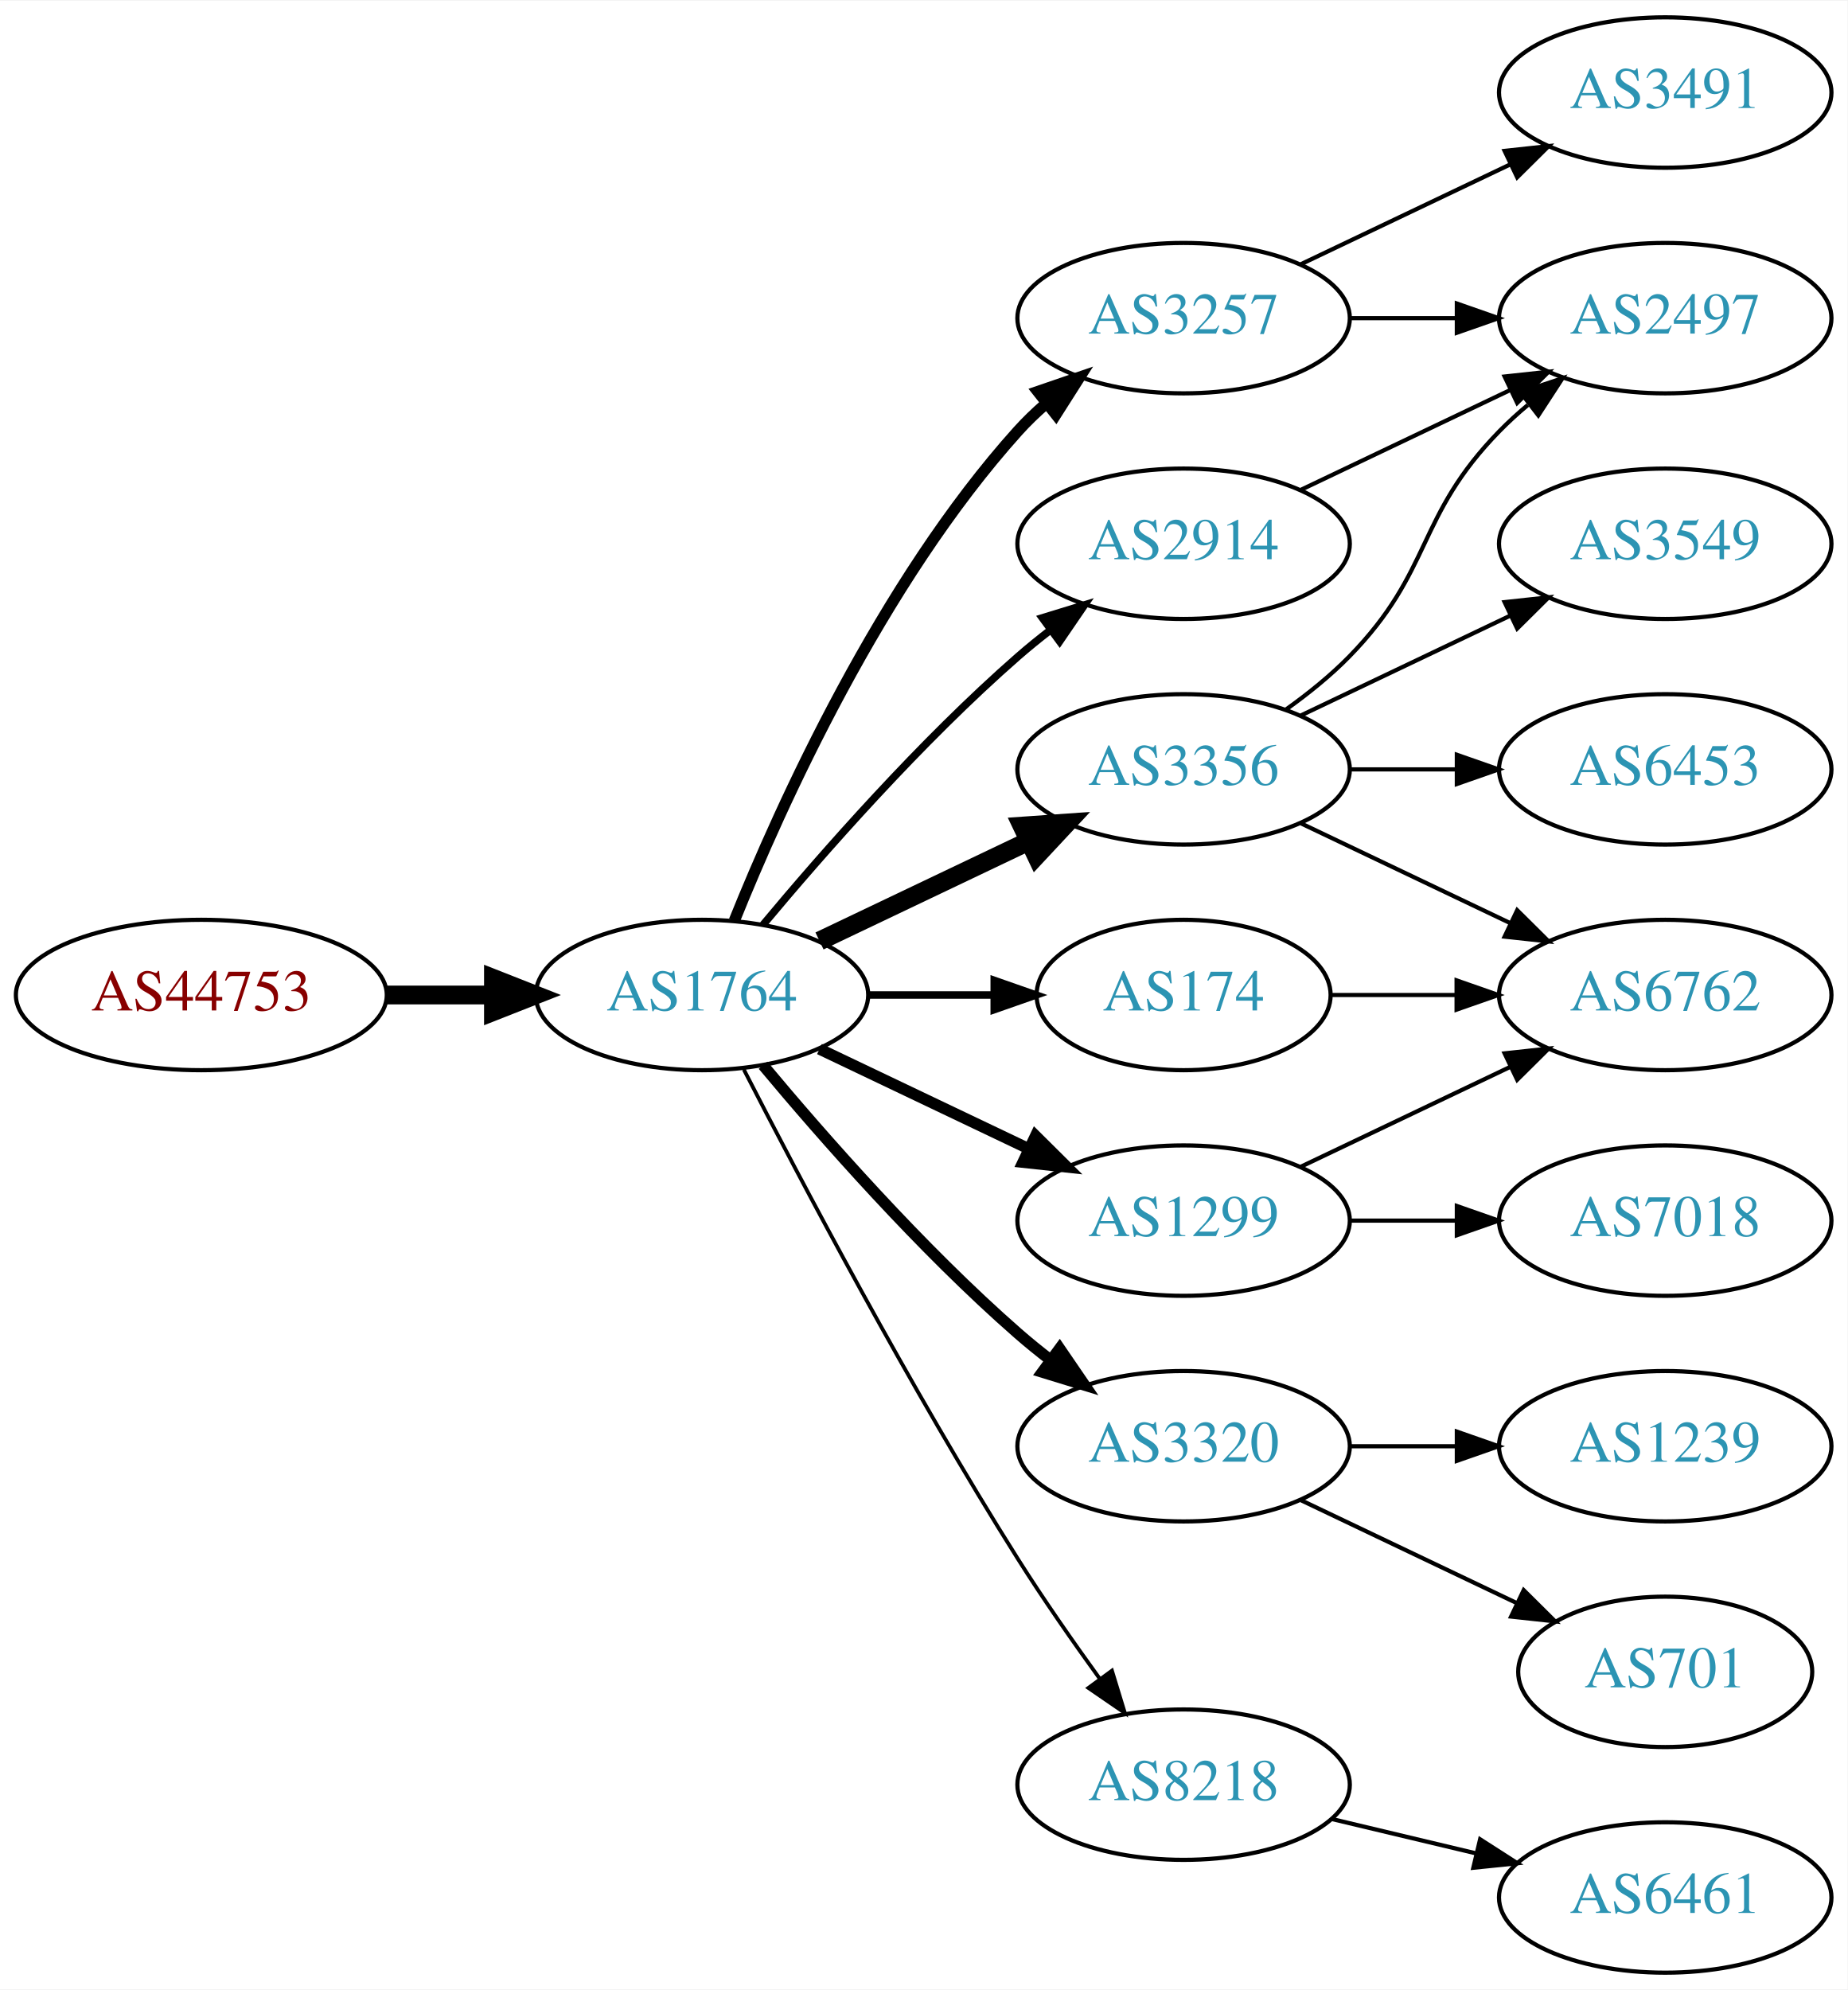
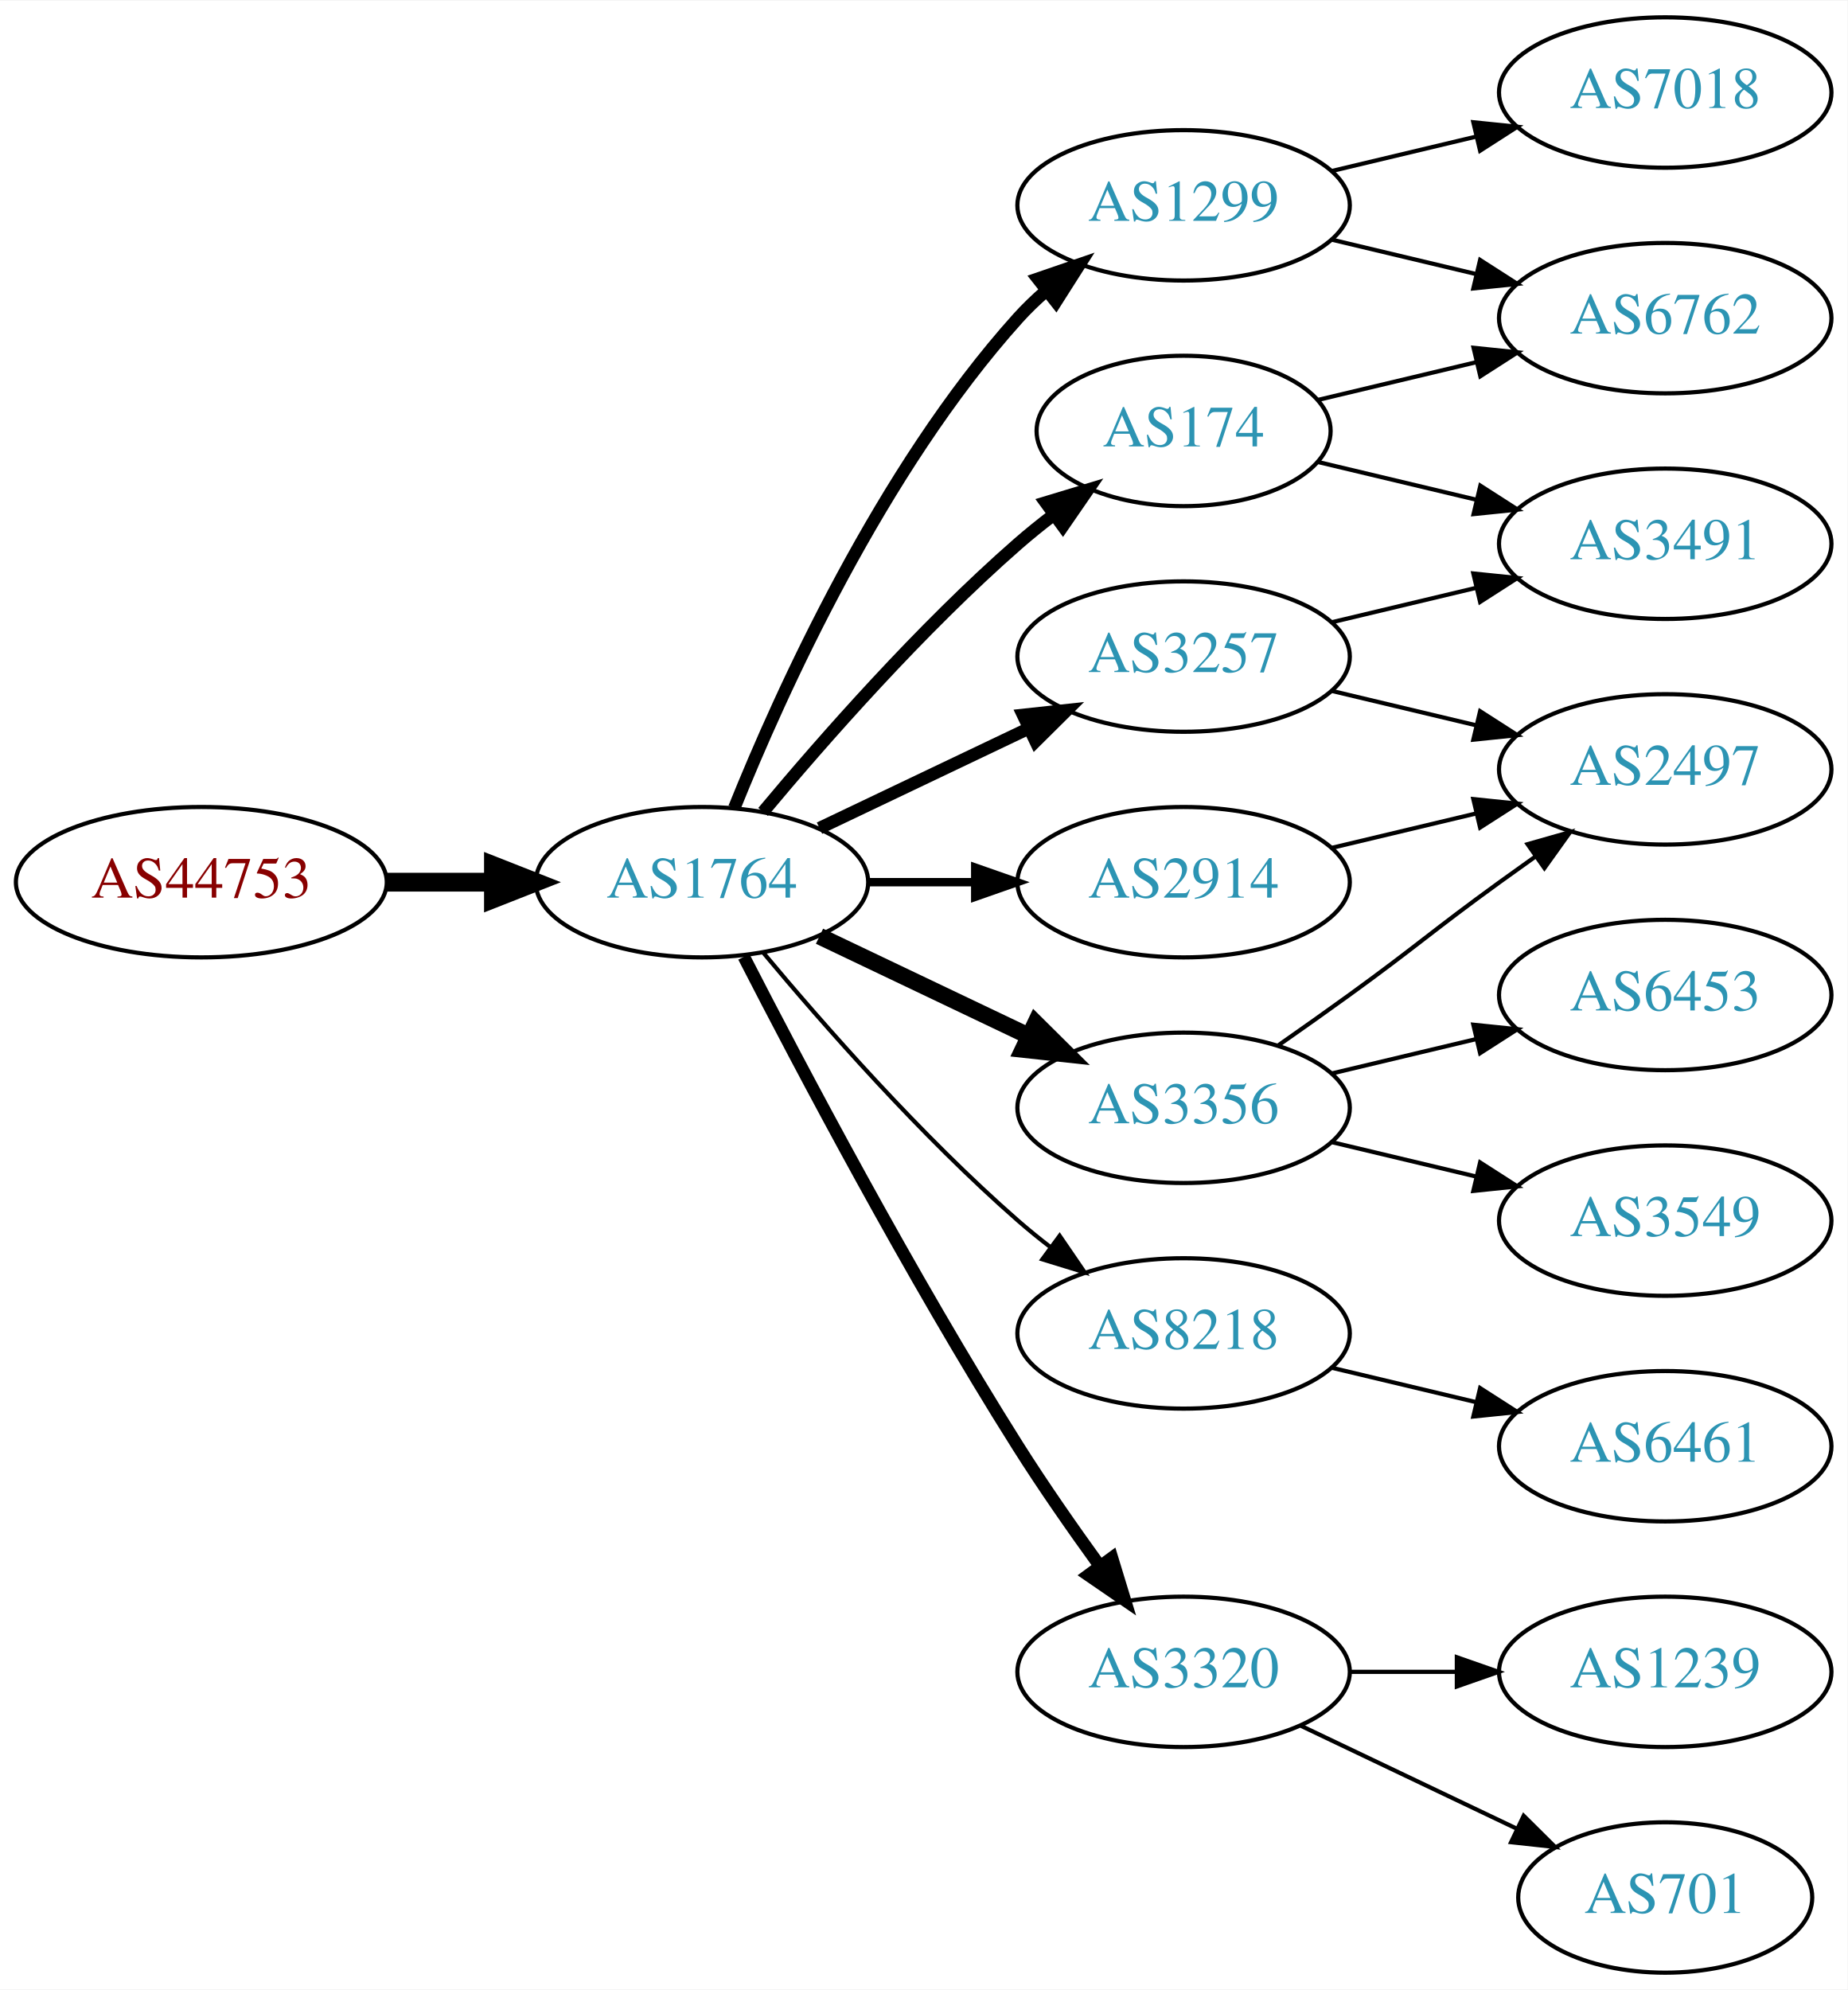
<svg xmlns="http://www.w3.org/2000/svg" xmlns:xlink="http://www.w3.org/1999/xlink" width="442pt" height="476pt" viewBox="0.00 0.00 442.27 476.00">
  <g id="graph0" class="graph" transform="scale(1 1) rotate(0) translate(4 472)">
    <polygon fill="white" stroke="none" points="-4,4 -4,-472 438.271,-472 438.271,4 -4,4" />
    <g id="node1" class="node">
      <g id="a_node1">
        <a xlink:href="/asn/44753" xlink:title="AS44753 ~ Bacher Systems EDV GmbH [AT]">
-           <ellipse fill="#ffffff" stroke="black" cx="44.196" cy="-234" rx="44.393" ry="18" />
-           <text text-anchor="middle" x="44.196" y="-230.3" font-family="Times,serif" font-size="14.00" fill="#880000">AS44753</text>
+           <ellipse fill="#ffffff" stroke="black" cx="44.196" cy="-261" rx="44.393" ry="18" />
+           <text text-anchor="middle" x="44.196" y="-257.3" font-family="Times,serif" font-size="14.00" fill="#880000">AS44753</text>
        </a>
      </g>
    </g>
    <g id="node2" class="node">
      <g id="a_node2">
        <a xlink:href="/asn/1764" xlink:title="AS1764 ~ NEXTLAYER-AS [AT]">
-           <ellipse fill="#ffffff" stroke="black" cx="164.039" cy="-234" rx="39.794" ry="18" />
-           <text text-anchor="middle" x="164.039" y="-230.3" font-family="Times,serif" font-size="14.00" fill="#2c94b3">AS1764</text>
+           <ellipse fill="#ffffff" stroke="black" cx="164.039" cy="-261" rx="39.794" ry="18" />
+           <text text-anchor="middle" x="164.039" y="-257.3" font-family="Times,serif" font-size="14.00" fill="#2c94b3">AS1764</text>
        </a>
      </g>
    </g>
    <g id="edge1" class="edge">
-       <path fill="none" stroke="black" stroke-width="4.5" d="M88.407,-234C96.72,-234 105.482,-234 113.965,-234" />
-       <polygon fill="black" stroke="black" stroke-width="4.5" points="114.123,-237.938 124.123,-234 114.123,-230.063 114.123,-237.938" />
+       <path fill="none" stroke="black" stroke-width="4.5" d="M88.407,-261C96.72,-261 105.482,-261 113.965,-261" />
+       <polygon fill="black" stroke="black" stroke-width="4.5" points="114.123,-264.938 124.123,-261 114.123,-257.063 114.123,-264.938" />
    </g>
    <g id="node3" class="node">
      <g id="a_node3">
-         <a xlink:href="/asn/2914" xlink:title="AS2914 ~ NTT America, Inc. [US]">
-           <ellipse fill="#ffffff" stroke="black" cx="279.332" cy="-342" rx="39.794" ry="18" />
-           <text text-anchor="middle" x="279.332" y="-338.3" font-family="Times,serif" font-size="14.00" fill="#2c94b3">AS2914</text>
+         <a xlink:href="/asn/1299" xlink:title="AS1299 ~ Telia Carrier [EU]">
+           <ellipse fill="#ffffff" stroke="black" cx="279.332" cy="-423" rx="39.794" ry="18" />
+           <text text-anchor="middle" x="279.332" y="-419.3" font-family="Times,serif" font-size="14.00" fill="#2c94b3">AS1299</text>
        </a>
      </g>
    </g>
    <g id="edge2" class="edge">
-       <path fill="none" stroke="black" stroke-width="1.8" d="M178.669,-250.817C192.951,-267.929 216.498,-294.745 239.685,-315 242.151,-317.154 244.789,-319.294 247.487,-321.372" />
-       <polygon fill="black" stroke="black" stroke-width="1.8" points="245.512,-324.264 255.641,-327.37 249.66,-318.625 245.512,-324.264" />
+       <path fill="none" stroke="black" stroke-width="3" d="M171.786,-278.787C182.837,-306.243 206.891,-359.578 239.685,-396 241.688,-398.224 243.906,-400.363 246.239,-402.397" />
+       <polygon fill="black" stroke="black" stroke-width="3" points="244.437,-405.433 254.458,-408.873 248.769,-399.935 244.437,-405.433" />
    </g>
    <g id="node4" class="node">
      <g id="a_node4">
-         <a xlink:href="/asn/3320" xlink:title="AS3320 ~ DTAG [DE]">
-           <ellipse fill="#ffffff" stroke="black" cx="279.332" cy="-126" rx="39.794" ry="18" />
-           <text text-anchor="middle" x="279.332" y="-122.3" font-family="Times,serif" font-size="14.00" fill="#2c94b3">AS3320</text>
+         <a xlink:href="/asn/8218" xlink:title="AS8218 ~ legacy Neotelecoms [FR]">
+           <ellipse fill="#ffffff" stroke="black" cx="279.332" cy="-153" rx="39.794" ry="18" />
+           <text text-anchor="middle" x="279.332" y="-149.3" font-family="Times,serif" font-size="14.00" fill="#2c94b3">AS8218</text>
        </a>
      </g>
    </g>
    <g id="edge3" class="edge">
-       <path fill="none" stroke="black" stroke-width="2.7" d="M178.669,-217.183C192.951,-200.071 216.498,-173.255 239.685,-153 242.151,-150.846 244.789,-148.706 247.487,-146.628" />
-       <polygon fill="black" stroke="black" stroke-width="2.7" points="249.66,-149.375 255.641,-140.63 245.512,-143.736 249.66,-149.375" />
+       <path fill="none" stroke="black" d="M178.669,-244.183C192.951,-227.071 216.498,-200.255 239.685,-180 242.151,-177.846 244.789,-175.706 247.487,-173.628" />
+       <polygon fill="black" stroke="black" points="249.66,-176.375 255.641,-167.63 245.512,-170.736 249.66,-176.375" />
    </g>
    <g id="node5" class="node">
      <g id="a_node5">
-         <a xlink:href="/asn/174" xlink:title="AS174 ~ Cogent Communications [US]">
-           <ellipse fill="#ffffff" stroke="black" cx="279.332" cy="-234" rx="35.194" ry="18" />
-           <text text-anchor="middle" x="279.332" y="-230.3" font-family="Times,serif" font-size="14.00" fill="#2c94b3">AS174</text>
+         <a xlink:href="/asn/3356" xlink:title="AS3356 ~ Level 3 Parent, LLC [US]">
+           <ellipse fill="#ffffff" stroke="black" cx="279.332" cy="-207" rx="39.794" ry="18" />
+           <text text-anchor="middle" x="279.332" y="-203.3" font-family="Times,serif" font-size="14.00" fill="#2c94b3">AS3356</text>
        </a>
      </g>
    </g>
    <g id="edge4" class="edge">
-       <path fill="none" stroke="black" stroke-width="1.8" d="M203.711,-234C213.416,-234 223.907,-234 233.87,-234" />
-       <polygon fill="black" stroke="black" stroke-width="1.8" points="234.006,-237.5 244.006,-234 234.006,-230.5 234.006,-237.5" />
+       <path fill="none" stroke="black" stroke-width="4" d="M192.175,-248.066C207.169,-240.919 225.99,-231.948 242.213,-224.215" />
+       <polygon fill="black" stroke="black" stroke-width="4" points="243.895,-227.291 251.417,-219.829 240.884,-220.972 243.895,-227.291" />
    </g>
    <g id="node6" class="node">
      <g id="a_node6">
-         <a xlink:href="/asn/1299" xlink:title="AS1299 ~ Telia Carrier [EU]">
-           <ellipse fill="#ffffff" stroke="black" cx="279.332" cy="-180" rx="39.794" ry="18" />
-           <text text-anchor="middle" x="279.332" y="-176.3" font-family="Times,serif" font-size="14.00" fill="#2c94b3">AS1299</text>
+         <a xlink:href="/asn/3320" xlink:title="AS3320 ~ DTAG [DE]">
+           <ellipse fill="#ffffff" stroke="black" cx="279.332" cy="-72" rx="39.794" ry="18" />
+           <text text-anchor="middle" x="279.332" y="-68.3" font-family="Times,serif" font-size="14.00" fill="#2c94b3">AS3320</text>
        </a>
      </g>
    </g>
    <g id="edge5" class="edge">
-       <path fill="none" stroke="black" stroke-width="2.7" d="M192.175,-221.066C207.169,-213.919 225.99,-204.948 242.213,-197.215" />
-       <polygon fill="black" stroke="black" stroke-width="2.7" points="243.895,-200.291 251.417,-192.829 240.884,-193.972 243.895,-200.291" />
+       <path fill="none" stroke="black" stroke-width="3" d="M174.065,-243.148C187.501,-216.945 213.95,-166.763 239.685,-126 245.748,-116.396 252.868,-106.187 259.333,-97.261" />
+       <polygon fill="black" stroke="black" stroke-width="3" points="262.185,-99.291 265.276,-89.157 256.54,-95.152 262.185,-99.291" />
    </g>
    <g id="node7" class="node">
      <g id="a_node7">
        <a xlink:href="/asn/3257" xlink:title="AS3257 ~ GTT [DE]">
-           <ellipse fill="#ffffff" stroke="black" cx="279.332" cy="-396" rx="39.794" ry="18" />
-           <text text-anchor="middle" x="279.332" y="-392.3" font-family="Times,serif" font-size="14.00" fill="#2c94b3">AS3257</text>
+           <ellipse fill="#ffffff" stroke="black" cx="279.332" cy="-315" rx="39.794" ry="18" />
+           <text text-anchor="middle" x="279.332" y="-311.3" font-family="Times,serif" font-size="14.00" fill="#2c94b3">AS3257</text>
        </a>
      </g>
    </g>
    <g id="edge6" class="edge">
-       <path fill="none" stroke="black" stroke-width="2.7" d="M171.786,-251.787C182.837,-279.243 206.891,-332.578 239.685,-369 241.688,-371.224 243.906,-373.363 246.239,-375.397" />
-       <polygon fill="black" stroke="black" stroke-width="2.7" points="244.437,-378.433 254.458,-381.873 248.769,-372.935 244.437,-378.433" />
+       <path fill="none" stroke="black" stroke-width="3" d="M192.175,-273.934C207.169,-281.081 225.99,-290.052 242.213,-297.785" />
+       <polygon fill="black" stroke="black" stroke-width="3" points="240.884,-301.028 251.417,-302.171 243.895,-294.709 240.884,-301.028" />
    </g>
    <g id="node8" class="node">
      <g id="a_node8">
-         <a xlink:href="/asn/8218" xlink:title="AS8218 ~ legacy Neotelecoms [FR]">
-           <ellipse fill="#ffffff" stroke="black" cx="279.332" cy="-45" rx="39.794" ry="18" />
-           <text text-anchor="middle" x="279.332" y="-41.3" font-family="Times,serif" font-size="14.00" fill="#2c94b3">AS8218</text>
+         <a xlink:href="/asn/174" xlink:title="AS174 ~ Cogent Communications [US]">
+           <ellipse fill="#ffffff" stroke="black" cx="279.332" cy="-369" rx="35.194" ry="18" />
+           <text text-anchor="middle" x="279.332" y="-365.3" font-family="Times,serif" font-size="14.00" fill="#2c94b3">AS174</text>
        </a>
      </g>
    </g>
    <g id="edge7" class="edge">
-       <path fill="none" stroke="black" stroke-width="0.9" d="M174.065,-216.148C187.501,-189.945 213.95,-139.763 239.685,-99 245.748,-89.396 252.868,-79.187 259.333,-70.261" />
-       <polygon fill="black" stroke="black" stroke-width="0.9" points="262.185,-72.291 265.276,-62.157 256.54,-68.152 262.185,-72.291" />
+       <path fill="none" stroke="black" stroke-width="3" d="M178.669,-277.817C192.951,-294.929 216.498,-321.745 239.685,-342 242.355,-344.332 245.228,-346.648 248.158,-348.886" />
+       <polygon fill="black" stroke="black" stroke-width="3" points="246.309,-351.87 256.449,-354.939 250.436,-346.216 246.309,-351.87" />
    </g>
    <g id="node9" class="node">
      <g id="a_node9">
-         <a xlink:href="/asn/3356" xlink:title="AS3356 ~ Level 3 Parent, LLC [US]">
-           <ellipse fill="#ffffff" stroke="black" cx="279.332" cy="-288" rx="39.794" ry="18" />
-           <text text-anchor="middle" x="279.332" y="-284.3" font-family="Times,serif" font-size="14.00" fill="#2c94b3">AS3356</text>
+         <a xlink:href="/asn/2914" xlink:title="AS2914 ~ NTT America, Inc. [US]">
+           <ellipse fill="#ffffff" stroke="black" cx="279.332" cy="-261" rx="39.794" ry="18" />
+           <text text-anchor="middle" x="279.332" y="-257.3" font-family="Times,serif" font-size="14.00" fill="#2c94b3">AS2914</text>
        </a>
      </g>
    </g>
    <g id="edge8" class="edge">
-       <path fill="none" stroke="black" stroke-width="4.5" d="M192.175,-246.934C207.169,-254.081 225.99,-263.052 242.213,-270.785" />
-       <polygon fill="black" stroke="black" stroke-width="4.5" points="240.695,-274.423 251.417,-275.171 244.084,-267.314 240.695,-274.423" />
+       <path fill="none" stroke="black" stroke-width="2" d="M203.711,-261C211.914,-261 220.678,-261 229.21,-261" />
+       <polygon fill="black" stroke="black" stroke-width="2" points="229.449,-264.5 239.449,-261 229.449,-257.5 229.449,-264.5" />
+     </g>
+     <g id="node17" class="node">
+       <g id="a_node17">
+         <a xlink:href="/asn/6762" xlink:title="AS6762 ~ TELECOM ITALIA SPARKLE S.p.A. [IT]">
+           <ellipse fill="#ffffff" stroke="black" cx="394.625" cy="-396" rx="39.794" ry="18" />
+           <text text-anchor="middle" x="394.625" y="-392.3" font-family="Times,serif" font-size="14.00" fill="#2c94b3">AS6762</text>
+         </a>
+       </g>
+     </g>
+     <g id="edge17" class="edge">
+       <path fill="none" stroke="black" d="M314.939,-414.752C325.81,-412.162 337.964,-409.265 349.407,-406.538" />
+       <polygon fill="black" stroke="black" points="350.313,-409.92 359.229,-404.197 348.69,-403.111 350.313,-409.92" />
+     </g>
+     <g id="node18" class="node">
+       <g id="a_node18">
+         <a xlink:href="/asn/7018" xlink:title="AS7018 ~ AT&amp;T Services, Inc. [US]">
+           <ellipse fill="#ffffff" stroke="black" cx="394.625" cy="-450" rx="39.794" ry="18" />
+           <text text-anchor="middle" x="394.625" y="-446.3" font-family="Times,serif" font-size="14.00" fill="#2c94b3">AS7018</text>
+         </a>
+       </g>
+     </g>
+     <g id="edge18" class="edge">
+       <path fill="none" stroke="black" d="M314.939,-431.248C325.81,-433.838 337.964,-436.735 349.407,-439.462" />
+       <polygon fill="black" stroke="black" points="348.69,-442.889 359.229,-441.803 350.313,-436.08 348.69,-442.889" />
    </g>
    <g id="node10" class="node">
      <g id="a_node10">
-         <a xlink:href="/asn/2497" xlink:title="AS2497 ~ Internet Initiative Japan Inc. [JP]">
-           <ellipse fill="#ffffff" stroke="black" cx="394.625" cy="-396" rx="39.794" ry="18" />
-           <text text-anchor="middle" x="394.625" y="-392.3" font-family="Times,serif" font-size="14.00" fill="#2c94b3">AS2497</text>
+         <a xlink:href="/asn/6461" xlink:title="AS6461 ~ Zayo Bandwidth [US]">
+           <ellipse fill="#ffffff" stroke="black" cx="394.625" cy="-126" rx="39.794" ry="18" />
+           <text text-anchor="middle" x="394.625" y="-122.3" font-family="Times,serif" font-size="14.00" fill="#2c94b3">AS6461</text>
        </a>
      </g>
    </g>
    <g id="edge9" class="edge">
-       <path fill="none" stroke="black" d="M307.468,-354.934C322.462,-362.081 341.283,-371.052 357.506,-378.785" />
-       <polygon fill="black" stroke="black" points="356.177,-382.028 366.71,-383.171 359.188,-375.709 356.177,-382.028" />
+       <path fill="none" stroke="black" d="M314.939,-144.752C325.81,-142.162 337.964,-139.265 349.407,-136.538" />
+       <polygon fill="black" stroke="black" points="350.313,-139.92 359.229,-134.197 348.69,-133.111 350.313,-139.92" />
    </g>
    <g id="node11" class="node">
      <g id="a_node11">
-         <a xlink:href="/asn/701" xlink:title="AS701 ~ UUNET [US]">
-           <ellipse fill="#ffffff" stroke="black" cx="394.625" cy="-72" rx="35.194" ry="18" />
-           <text text-anchor="middle" x="394.625" y="-68.3" font-family="Times,serif" font-size="14.00" fill="#2c94b3">AS701</text>
+         <a xlink:href="/asn/3549" xlink:title="AS3549 ~ Level 3 Parent, LLC [US]">
+           <ellipse fill="#ffffff" stroke="black" cx="394.625" cy="-180" rx="39.794" ry="18" />
+           <text text-anchor="middle" x="394.625" y="-176.3" font-family="Times,serif" font-size="14.00" fill="#2c94b3">AS3549</text>
        </a>
      </g>
    </g>
    <g id="edge10" class="edge">
-       <path fill="none" stroke="black" d="M307.468,-113.066C322.9,-105.71 342.385,-96.423 358.92,-88.541" />
-       <polygon fill="black" stroke="black" points="360.741,-91.551 368.262,-84.089 357.729,-85.232 360.741,-91.551" />
+       <path fill="none" stroke="black" d="M314.939,-198.752C325.81,-196.162 337.964,-193.265 349.407,-190.538" />
+       <polygon fill="black" stroke="black" points="350.313,-193.92 359.229,-188.197 348.69,-187.111 350.313,-193.92" />
    </g>
    <g id="node12" class="node">
      <g id="a_node12">
-         <a xlink:href="/asn/1239" xlink:title="AS1239 ~ Sprint [US]">
-           <ellipse fill="#ffffff" stroke="black" cx="394.625" cy="-126" rx="39.794" ry="18" />
-           <text text-anchor="middle" x="394.625" y="-122.3" font-family="Times,serif" font-size="14.00" fill="#2c94b3">AS1239</text>
+         <a xlink:href="/asn/6453" xlink:title="AS6453 ~ TATA COMMUNICATIONS (AMERICA) INC [US]">
+           <ellipse fill="#ffffff" stroke="black" cx="394.625" cy="-234" rx="39.794" ry="18" />
+           <text text-anchor="middle" x="394.625" y="-230.3" font-family="Times,serif" font-size="14.00" fill="#2c94b3">AS6453</text>
        </a>
      </g>
    </g>
    <g id="edge11" class="edge">
-       <path fill="none" stroke="black" d="M319.004,-126C327.207,-126 335.971,-126 344.503,-126" />
-       <polygon fill="black" stroke="black" points="344.742,-129.5 354.742,-126 344.742,-122.5 344.742,-129.5" />
+       <path fill="none" stroke="black" d="M314.939,-215.248C325.81,-217.838 337.964,-220.735 349.407,-223.462" />
+       <polygon fill="black" stroke="black" points="348.69,-226.889 359.229,-225.803 350.313,-220.08 348.69,-226.889" />
+     </g>
+     <g id="node13" class="node">
+       <g id="a_node13">
+         <a xlink:href="/asn/2497" xlink:title="AS2497 ~ Internet Initiative Japan Inc. [JP]">
+           <ellipse fill="#ffffff" stroke="black" cx="394.625" cy="-288" rx="39.794" ry="18" />
+           <text text-anchor="middle" x="394.625" y="-284.3" font-family="Times,serif" font-size="14.00" fill="#2c94b3">AS2497</text>
+         </a>
+       </g>
+     </g>
+     <g id="edge12" class="edge">
+       <path fill="none" stroke="black" d="M302.089,-222.009C307.623,-225.879 313.542,-230.064 318.978,-234 335.178,-245.729 338.778,-249.271 354.978,-261 357.781,-263.029 360.712,-265.125 363.653,-267.21" />
+       <polygon fill="black" stroke="black" points="361.675,-270.097 371.868,-272.991 365.704,-264.373 361.675,-270.097" />
+     </g>
+     <g id="node14" class="node">
+       <g id="a_node14">
+         <a xlink:href="/asn/701" xlink:title="AS701 ~ UUNET [US]">
+           <ellipse fill="#ffffff" stroke="black" cx="394.625" cy="-18" rx="35.194" ry="18" />
+           <text text-anchor="middle" x="394.625" y="-14.3" font-family="Times,serif" font-size="14.00" fill="#2c94b3">AS701</text>
+         </a>
+       </g>
+     </g>
+     <g id="edge13" class="edge">
+       <path fill="none" stroke="black" d="M307.468,-59.066C322.9,-51.71 342.385,-42.423 358.92,-34.541" />
+       <polygon fill="black" stroke="black" points="360.741,-37.551 368.262,-30.089 357.729,-31.232 360.741,-37.551" />
    </g>
    <g id="node15" class="node">
      <g id="a_node15">
-         <a xlink:href="/asn/6762" xlink:title="AS6762 ~ TELECOM ITALIA SPARKLE S.p.A. [IT]">
-           <ellipse fill="#ffffff" stroke="black" cx="394.625" cy="-234" rx="39.794" ry="18" />
-           <text text-anchor="middle" x="394.625" y="-230.3" font-family="Times,serif" font-size="14.00" fill="#2c94b3">AS6762</text>
-         </a>
-       </g>
-     </g>
-     <g id="edge21" class="edge">
-       <path fill="none" stroke="black" d="M314.631,-234C324.008,-234 334.358,-234 344.393,-234" />
-       <polygon fill="black" stroke="black" points="344.681,-237.5 354.681,-234 344.681,-230.5 344.681,-237.5" />
+         <a xlink:href="/asn/1239" xlink:title="AS1239 ~ Sprint [US]">
+           <ellipse fill="#ffffff" stroke="black" cx="394.625" cy="-72" rx="39.794" ry="18" />
+           <text text-anchor="middle" x="394.625" y="-68.3" font-family="Times,serif" font-size="14.00" fill="#2c94b3">AS1239</text>
+         </a>
+       </g>
+     </g>
+     <g id="edge14" class="edge">
+       <path fill="none" stroke="black" d="M319.004,-72C327.207,-72 335.971,-72 344.503,-72" />
+       <polygon fill="black" stroke="black" points="344.742,-75.5 354.742,-72 344.742,-68.5 344.742,-75.5" />
    </g>
    <g id="edge15" class="edge">
-       <path fill="none" stroke="black" d="M307.468,-192.934C322.462,-200.081 341.283,-209.052 357.506,-216.785" />
-       <polygon fill="black" stroke="black" points="356.177,-220.028 366.71,-221.171 359.188,-213.709 356.177,-220.028" />
+       <path fill="none" stroke="black" d="M314.939,-306.752C325.81,-304.162 337.964,-301.265 349.407,-298.538" />
+       <polygon fill="black" stroke="black" points="350.313,-301.92 359.229,-296.197 348.69,-295.111 350.313,-301.92" />
    </g>
    <g id="node16" class="node">
      <g id="a_node16">
-         <a xlink:href="/asn/7018" xlink:title="AS7018 ~ AT&amp;T Services, Inc. [US]">
-           <ellipse fill="#ffffff" stroke="black" cx="394.625" cy="-180" rx="39.794" ry="18" />
-           <text text-anchor="middle" x="394.625" y="-176.3" font-family="Times,serif" font-size="14.00" fill="#2c94b3">AS7018</text>
+         <a xlink:href="/asn/3491" xlink:title="AS3491 ~ PCCW Global, Inc. [US]">
+           <ellipse fill="#ffffff" stroke="black" cx="394.625" cy="-342" rx="39.794" ry="18" />
+           <text text-anchor="middle" x="394.625" y="-338.3" font-family="Times,serif" font-size="14.00" fill="#2c94b3">AS3491</text>
        </a>
      </g>
    </g>
    <g id="edge16" class="edge">
-       <path fill="none" stroke="black" d="M319.004,-180C327.207,-180 335.971,-180 344.503,-180" />
-       <polygon fill="black" stroke="black" points="344.742,-183.5 354.742,-180 344.742,-176.5 344.742,-183.5" />
-     </g>
-     <g id="edge13" class="edge">
-       <path fill="none" stroke="black" d="M319.004,-396C327.207,-396 335.971,-396 344.503,-396" />
-       <polygon fill="black" stroke="black" points="344.742,-399.5 354.742,-396 344.742,-392.5 344.742,-399.5" />
-     </g>
-     <g id="node14" class="node">
-       <g id="a_node14">
-         <a xlink:href="/asn/3491" xlink:title="AS3491 ~ PCCW Global, Inc. [US]">
-           <ellipse fill="#ffffff" stroke="black" cx="394.625" cy="-450" rx="39.794" ry="18" />
-           <text text-anchor="middle" x="394.625" y="-446.3" font-family="Times,serif" font-size="14.00" fill="#2c94b3">AS3491</text>
-         </a>
-       </g>
-     </g>
-     <g id="edge14" class="edge">
-       <path fill="none" stroke="black" d="M307.468,-408.934C322.462,-416.081 341.283,-425.052 357.506,-432.785" />
-       <polygon fill="black" stroke="black" points="356.177,-436.028 366.71,-437.171 359.188,-429.709 356.177,-436.028" />
-     </g>
-     <g id="node13" class="node">
-       <g id="a_node13">
-         <a xlink:href="/asn/6461" xlink:title="AS6461 ~ Zayo Bandwidth [US]">
-           <ellipse fill="#ffffff" stroke="black" cx="394.625" cy="-18" rx="39.794" ry="18" />
-           <text text-anchor="middle" x="394.625" y="-14.3" font-family="Times,serif" font-size="14.00" fill="#2c94b3">AS6461</text>
-         </a>
-       </g>
-     </g>
-     <g id="edge12" class="edge">
-       <path fill="none" stroke="black" d="M314.939,-36.752C325.81,-34.162 337.964,-31.265 349.407,-28.538" />
-       <polygon fill="black" stroke="black" points="350.313,-31.92 359.229,-26.197 348.69,-25.111 350.313,-31.92" />
+       <path fill="none" stroke="black" d="M314.939,-323.248C325.81,-325.838 337.964,-328.735 349.407,-331.462" />
+       <polygon fill="black" stroke="black" points="348.69,-334.889 359.229,-333.803 350.313,-328.08 348.69,-334.889" />
    </g>
    <g id="edge19" class="edge">
-       <path fill="none" stroke="black" d="M303.926,-302.389C309.182,-306.148 314.513,-310.437 318.978,-315 339.151,-335.617 334.806,-348.383 354.978,-369 357.071,-371.139 359.354,-373.218 361.731,-375.21" />
-       <polygon fill="black" stroke="black" points="359.974,-378.275 370.031,-381.611 364.249,-372.732 359.974,-378.275" />
+       <path fill="none" stroke="black" d="M311.589,-361.551C323.269,-358.767 336.765,-355.551 349.394,-352.541" />
+       <polygon fill="black" stroke="black" points="350.37,-355.907 359.286,-350.184 348.747,-349.097 350.37,-355.907" />
    </g>
    <g id="edge20" class="edge">
-       <path fill="none" stroke="black" d="M307.468,-275.066C322.462,-267.919 341.283,-258.948 357.506,-251.215" />
-       <polygon fill="black" stroke="black" points="359.188,-254.291 366.71,-246.829 356.177,-247.972 359.188,-254.291" />
-     </g>
-     <g id="node17" class="node">
-       <g id="a_node17">
-         <a xlink:href="/asn/3549" xlink:title="AS3549 ~ Level 3 Parent, LLC [US]">
-           <ellipse fill="#ffffff" stroke="black" cx="394.625" cy="-342" rx="39.794" ry="18" />
-           <text text-anchor="middle" x="394.625" y="-338.3" font-family="Times,serif" font-size="14.00" fill="#2c94b3">AS3549</text>
-         </a>
-       </g>
-     </g>
-     <g id="edge17" class="edge">
-       <path fill="none" stroke="black" d="M307.468,-300.934C322.462,-308.081 341.283,-317.052 357.506,-324.785" />
-       <polygon fill="black" stroke="black" points="356.177,-328.028 366.71,-329.171 359.188,-321.709 356.177,-328.028" />
-     </g>
-     <g id="node18" class="node">
-       <g id="a_node18">
-         <a xlink:href="/asn/6453" xlink:title="AS6453 ~ TATA COMMUNICATIONS (AMERICA) INC [US]">
-           <ellipse fill="#ffffff" stroke="black" cx="394.625" cy="-288" rx="39.794" ry="18" />
-           <text text-anchor="middle" x="394.625" y="-284.3" font-family="Times,serif" font-size="14.00" fill="#2c94b3">AS6453</text>
-         </a>
-       </g>
-     </g>
-     <g id="edge18" class="edge">
-       <path fill="none" stroke="black" d="M319.004,-288C327.207,-288 335.971,-288 344.503,-288" />
-       <polygon fill="black" stroke="black" points="344.742,-291.5 354.742,-288 344.742,-284.5 344.742,-291.5" />
+       <path fill="none" stroke="black" d="M311.589,-376.449C323.269,-379.233 336.765,-382.449 349.394,-385.459" />
+       <polygon fill="black" stroke="black" points="348.747,-388.903 359.286,-387.816 350.37,-382.093 348.747,-388.903" />
+     </g>
+     <g id="edge21" class="edge">
+       <path fill="none" stroke="black" d="M314.939,-269.248C325.81,-271.838 337.964,-274.735 349.407,-277.462" />
+       <polygon fill="black" stroke="black" points="348.69,-280.889 359.229,-279.803 350.313,-274.08 348.69,-280.889" />
    </g>
  </g>
</svg>
